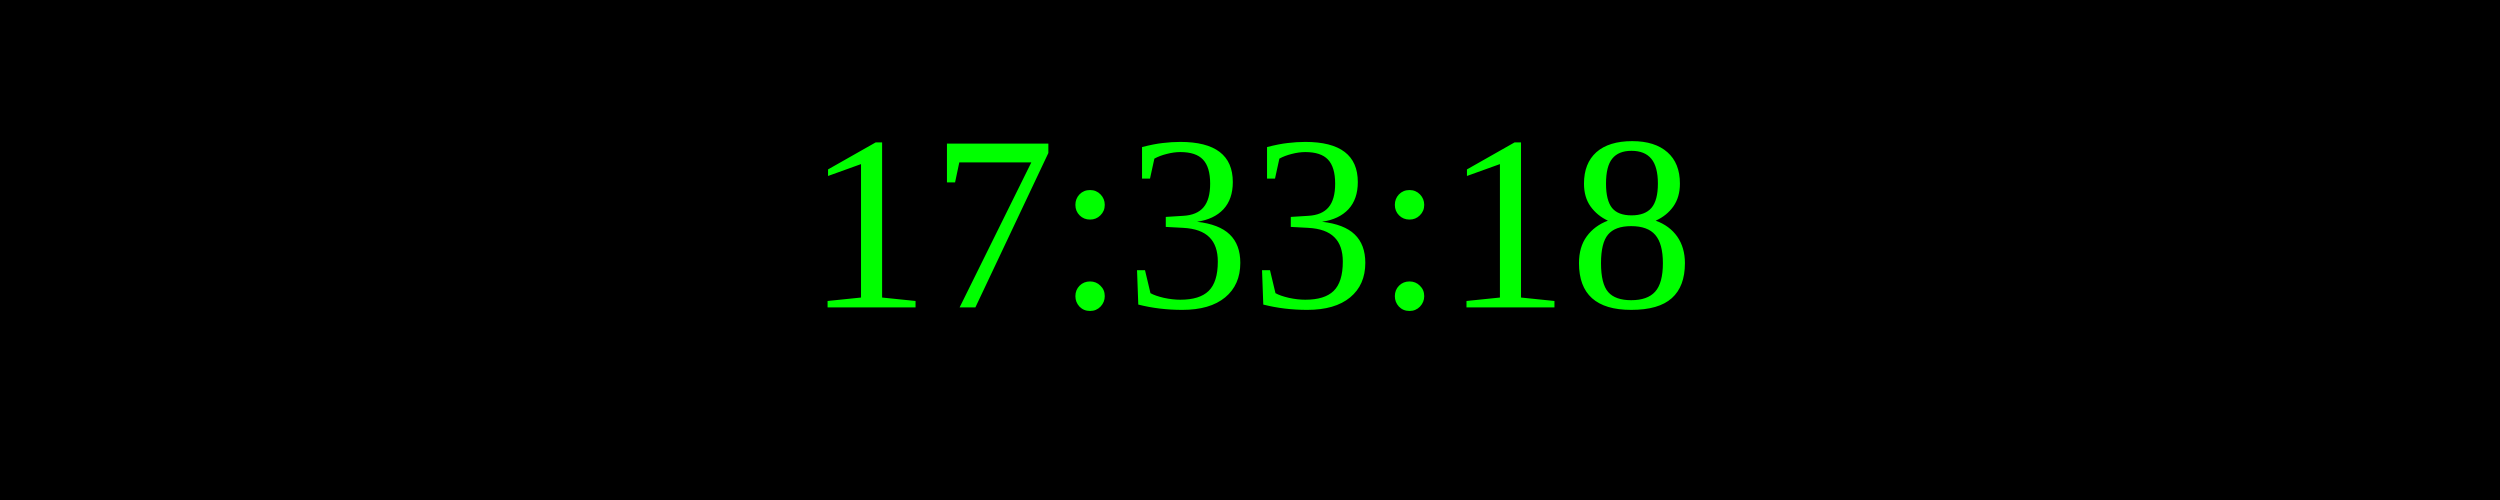
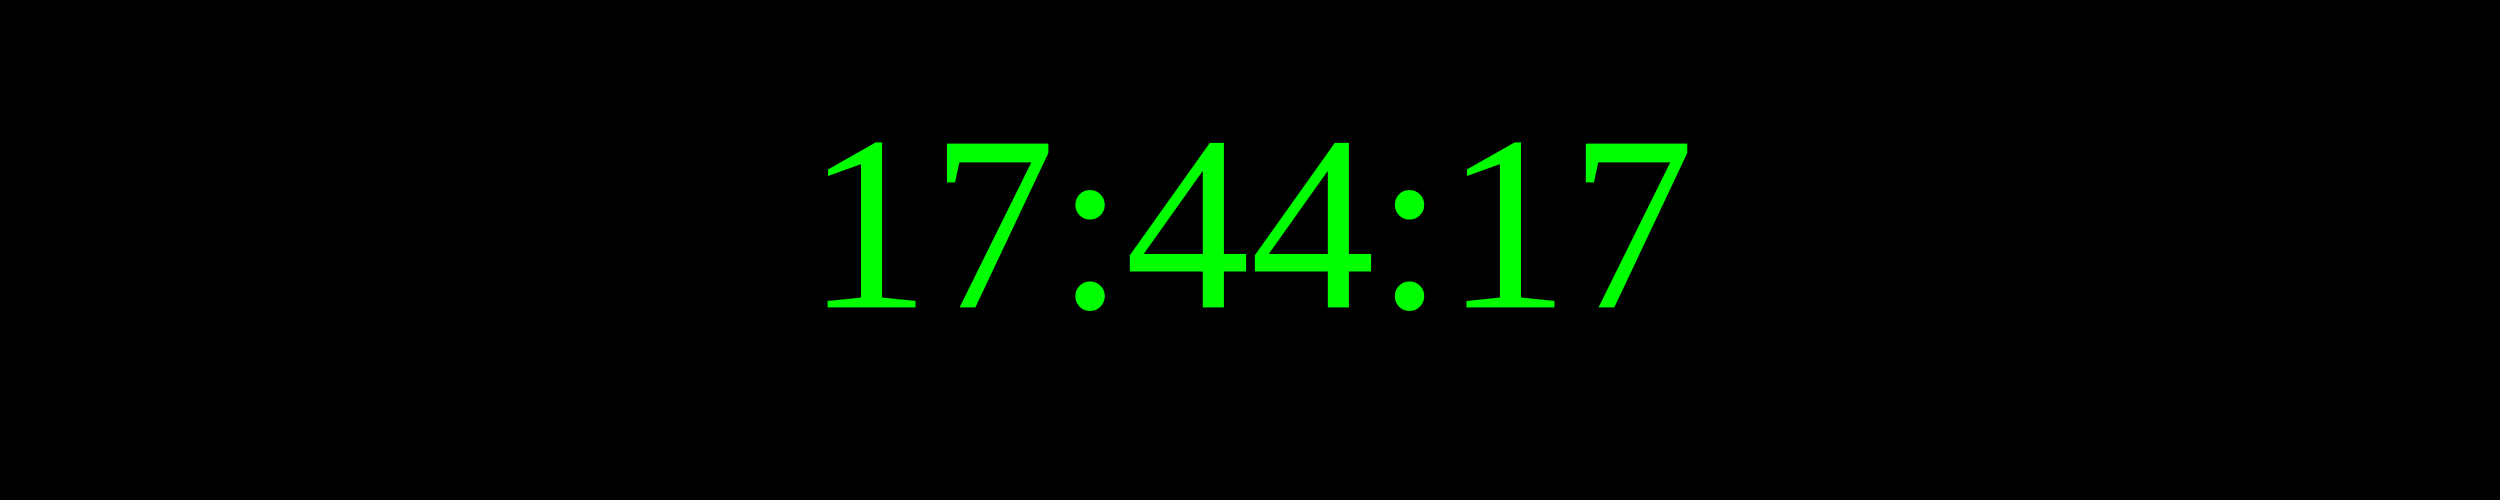
<svg xmlns="http://www.w3.org/2000/svg" width="250" height="50">
  <rect width="100%" height="100%" fill="black" />
  <text x="50%" y="50%" font-size="25" fill="lime" text-anchor="middle" dominant-baseline="middle">
- 17:33:18
+ 17:44:17
</text>
</svg>
